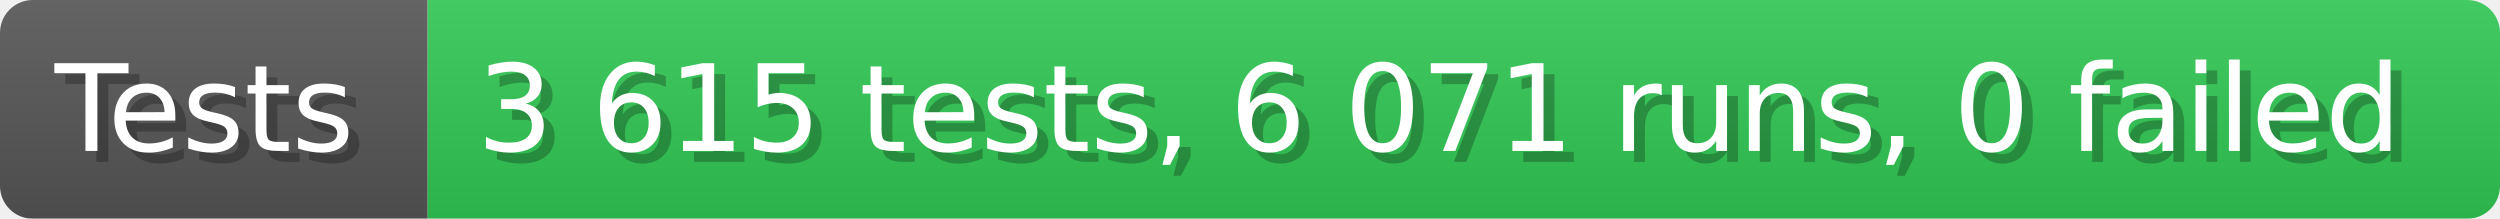
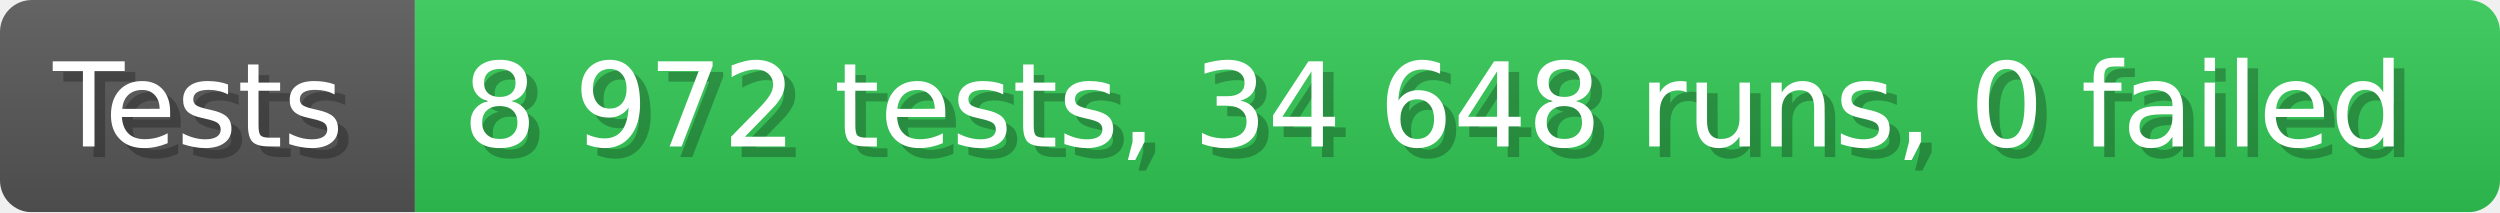
- <svg xmlns="http://www.w3.org/2000/svg" width="228.6" height="20" viewBox="0 0 2286 200" role="img" aria-label="Tests: 3 615 tests, 6 071 runs, 0 failed">
+ <svg xmlns="http://www.w3.org/2000/svg" width="235.6" height="20" viewBox="0 0 2356 200" role="img" aria-label="Tests: 8 972 tests, 34 648 runs, 0 failed">
  <linearGradient id="a" x2="0" y2="100%">
    <stop offset="0" stop-opacity=".1" stop-color="#EEE" />
    <stop offset="1" stop-opacity=".1" />
  </linearGradient>
  <mask id="m">
-     <rect width="2286" height="200" rx="30" fill="#FFF" />
+     <rect width="2356" height="200" rx="30" fill="#FFF" />
  </mask>
  <g mask="url(#m)">
    <rect width="391" height="200" fill="#555" />
-     <rect width="1895" height="200" fill="#31c653" x="391" />
-     <rect width="2286" height="200" fill="url(#a)" />
+     <rect width="1965" height="200" fill="#31c653" x="391" />
+     <rect width="2356" height="200" fill="url(#a)" />
  </g>
  <g aria-hidden="true" fill="#fff" text-anchor="start" font-family="Verdana,DejaVu Sans,sans-serif" font-size="110">
    <text x="60" y="148" textLength="291" fill="#000" opacity="0.25">Tests</text>
    <text x="50" y="138" textLength="291">Tests</text>
-     <text x="446" y="148" textLength="1795" fill="#000" opacity="0.25">3 615 tests, 6 071 runs, 0 failed</text>
-     <text x="436" y="138" textLength="1795">3 615 tests, 6 071 runs, 0 failed</text>
+     <text x="446" y="148" textLength="1865" fill="#000" opacity="0.25">8 972 tests, 34 648 runs, 0 failed</text>
+     <text x="436" y="138" textLength="1865">8 972 tests, 34 648 runs, 0 failed</text>
  </g>
</svg>
